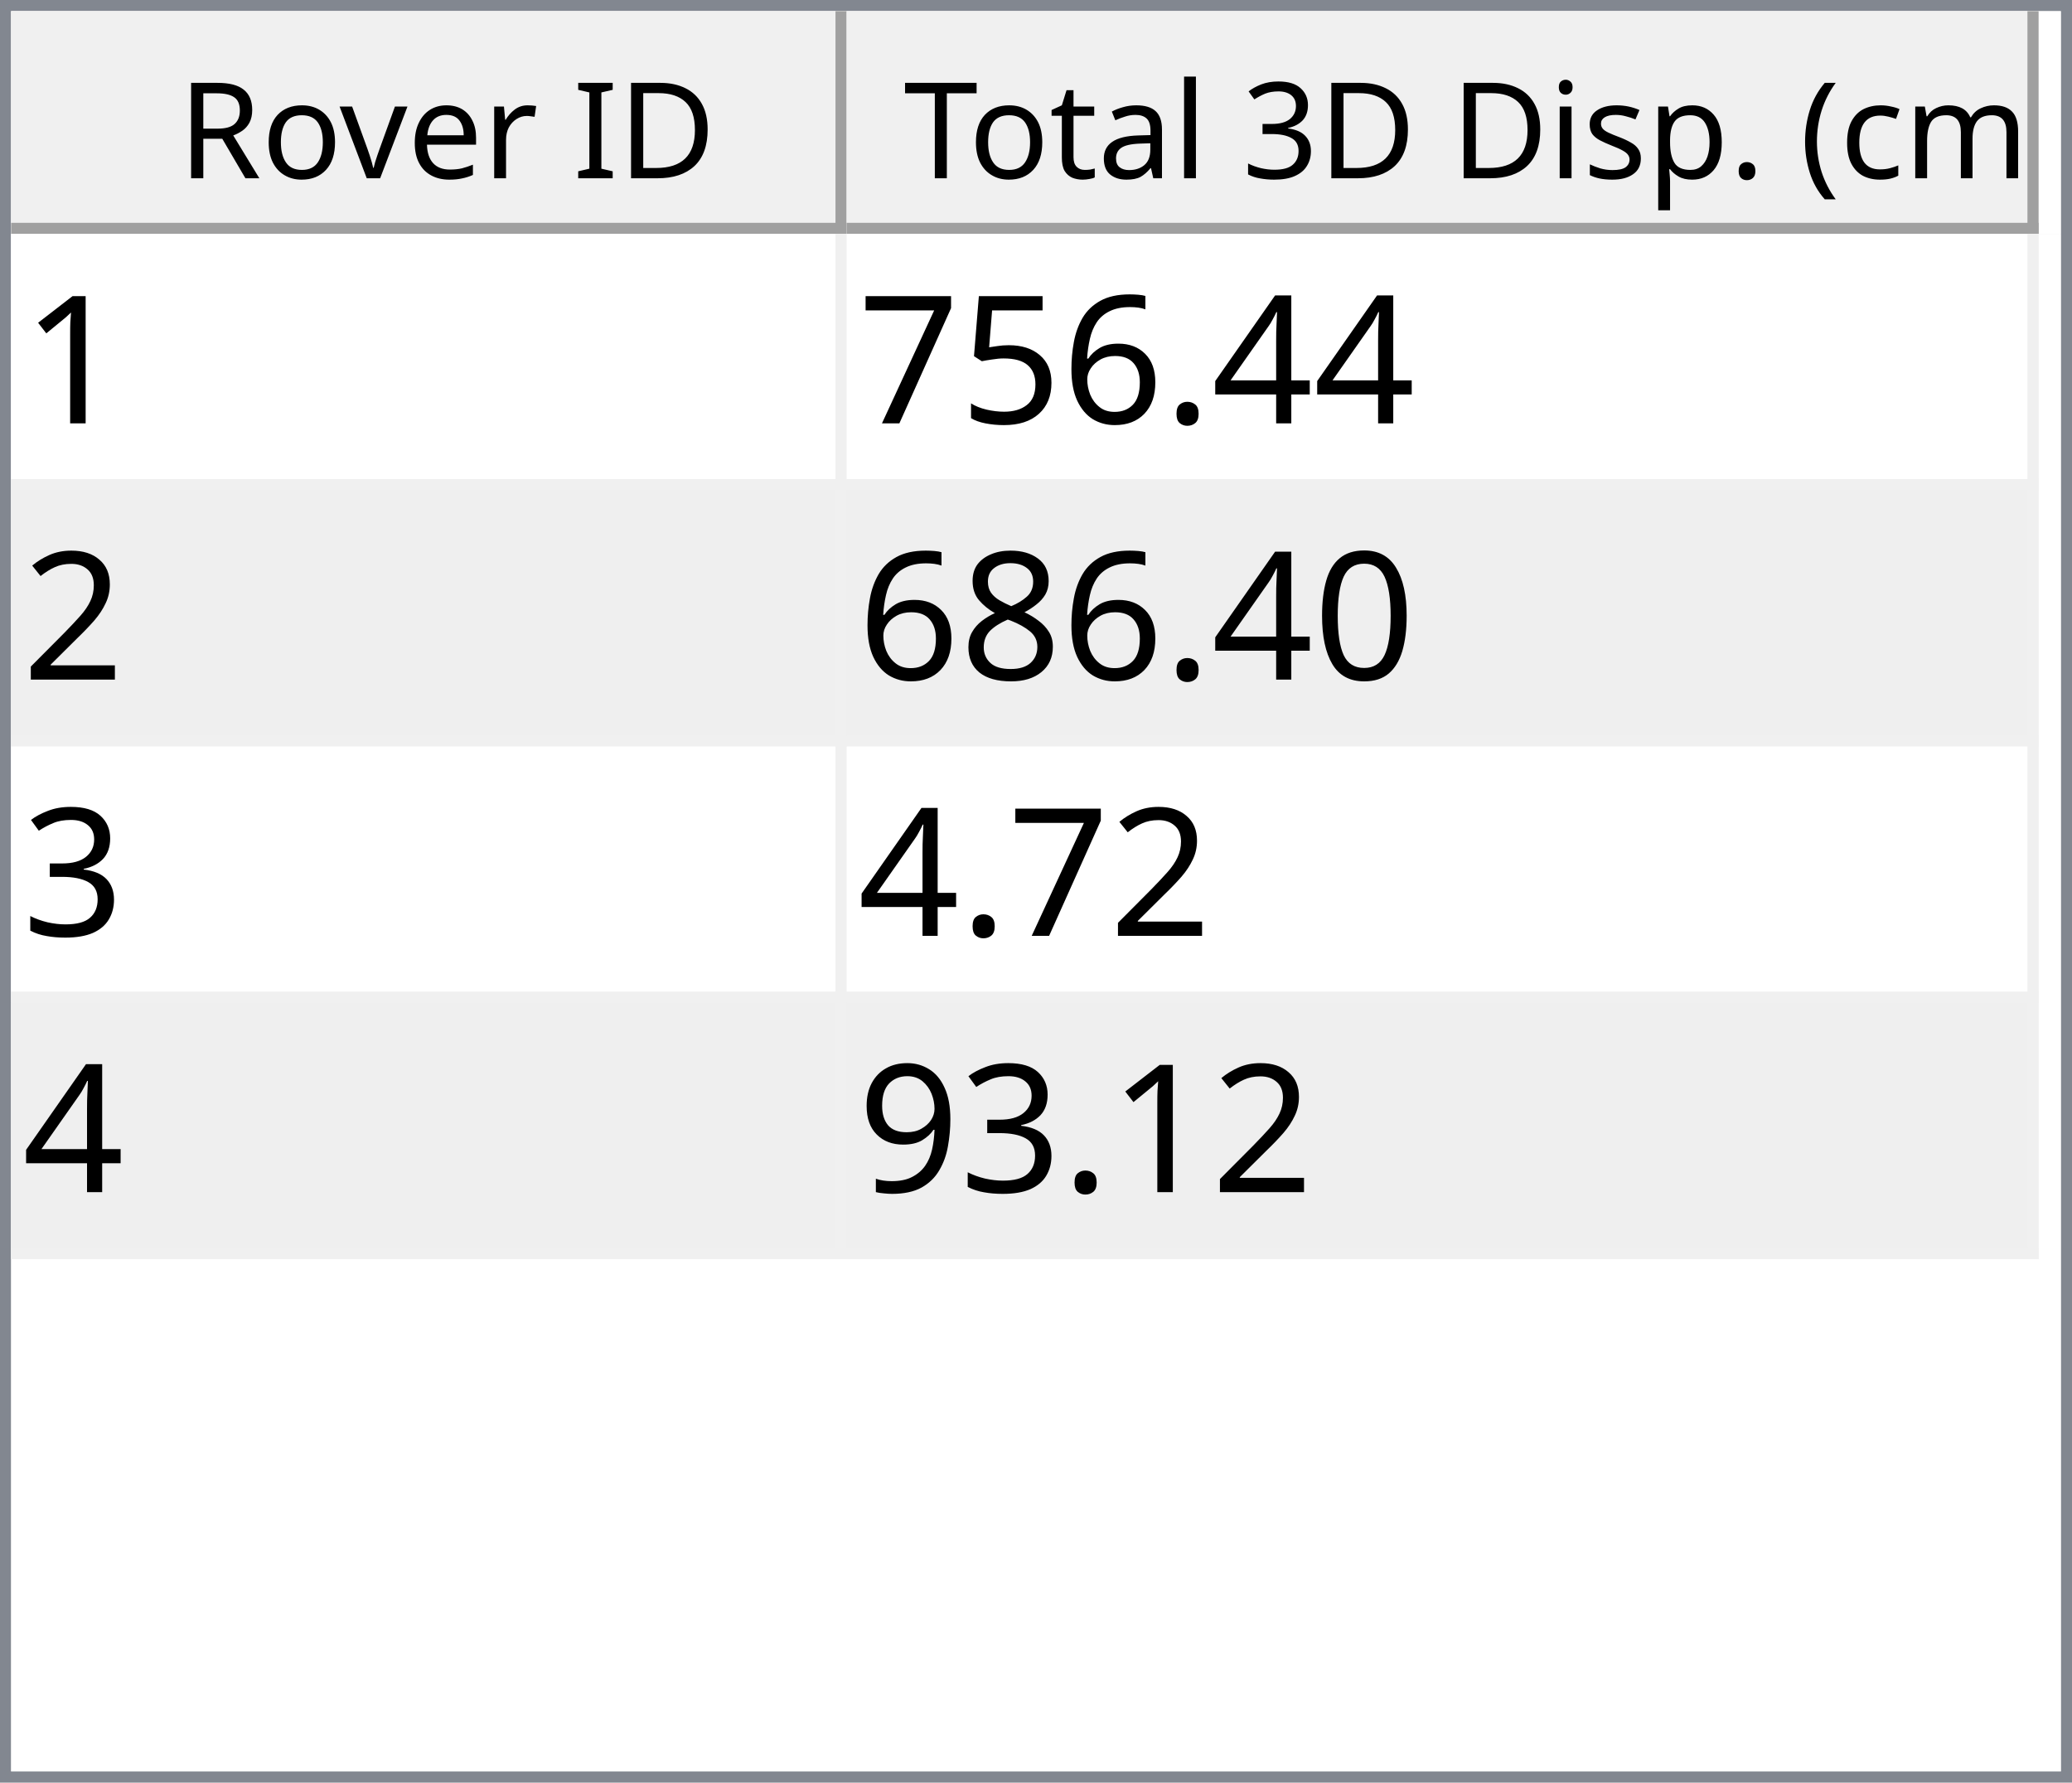
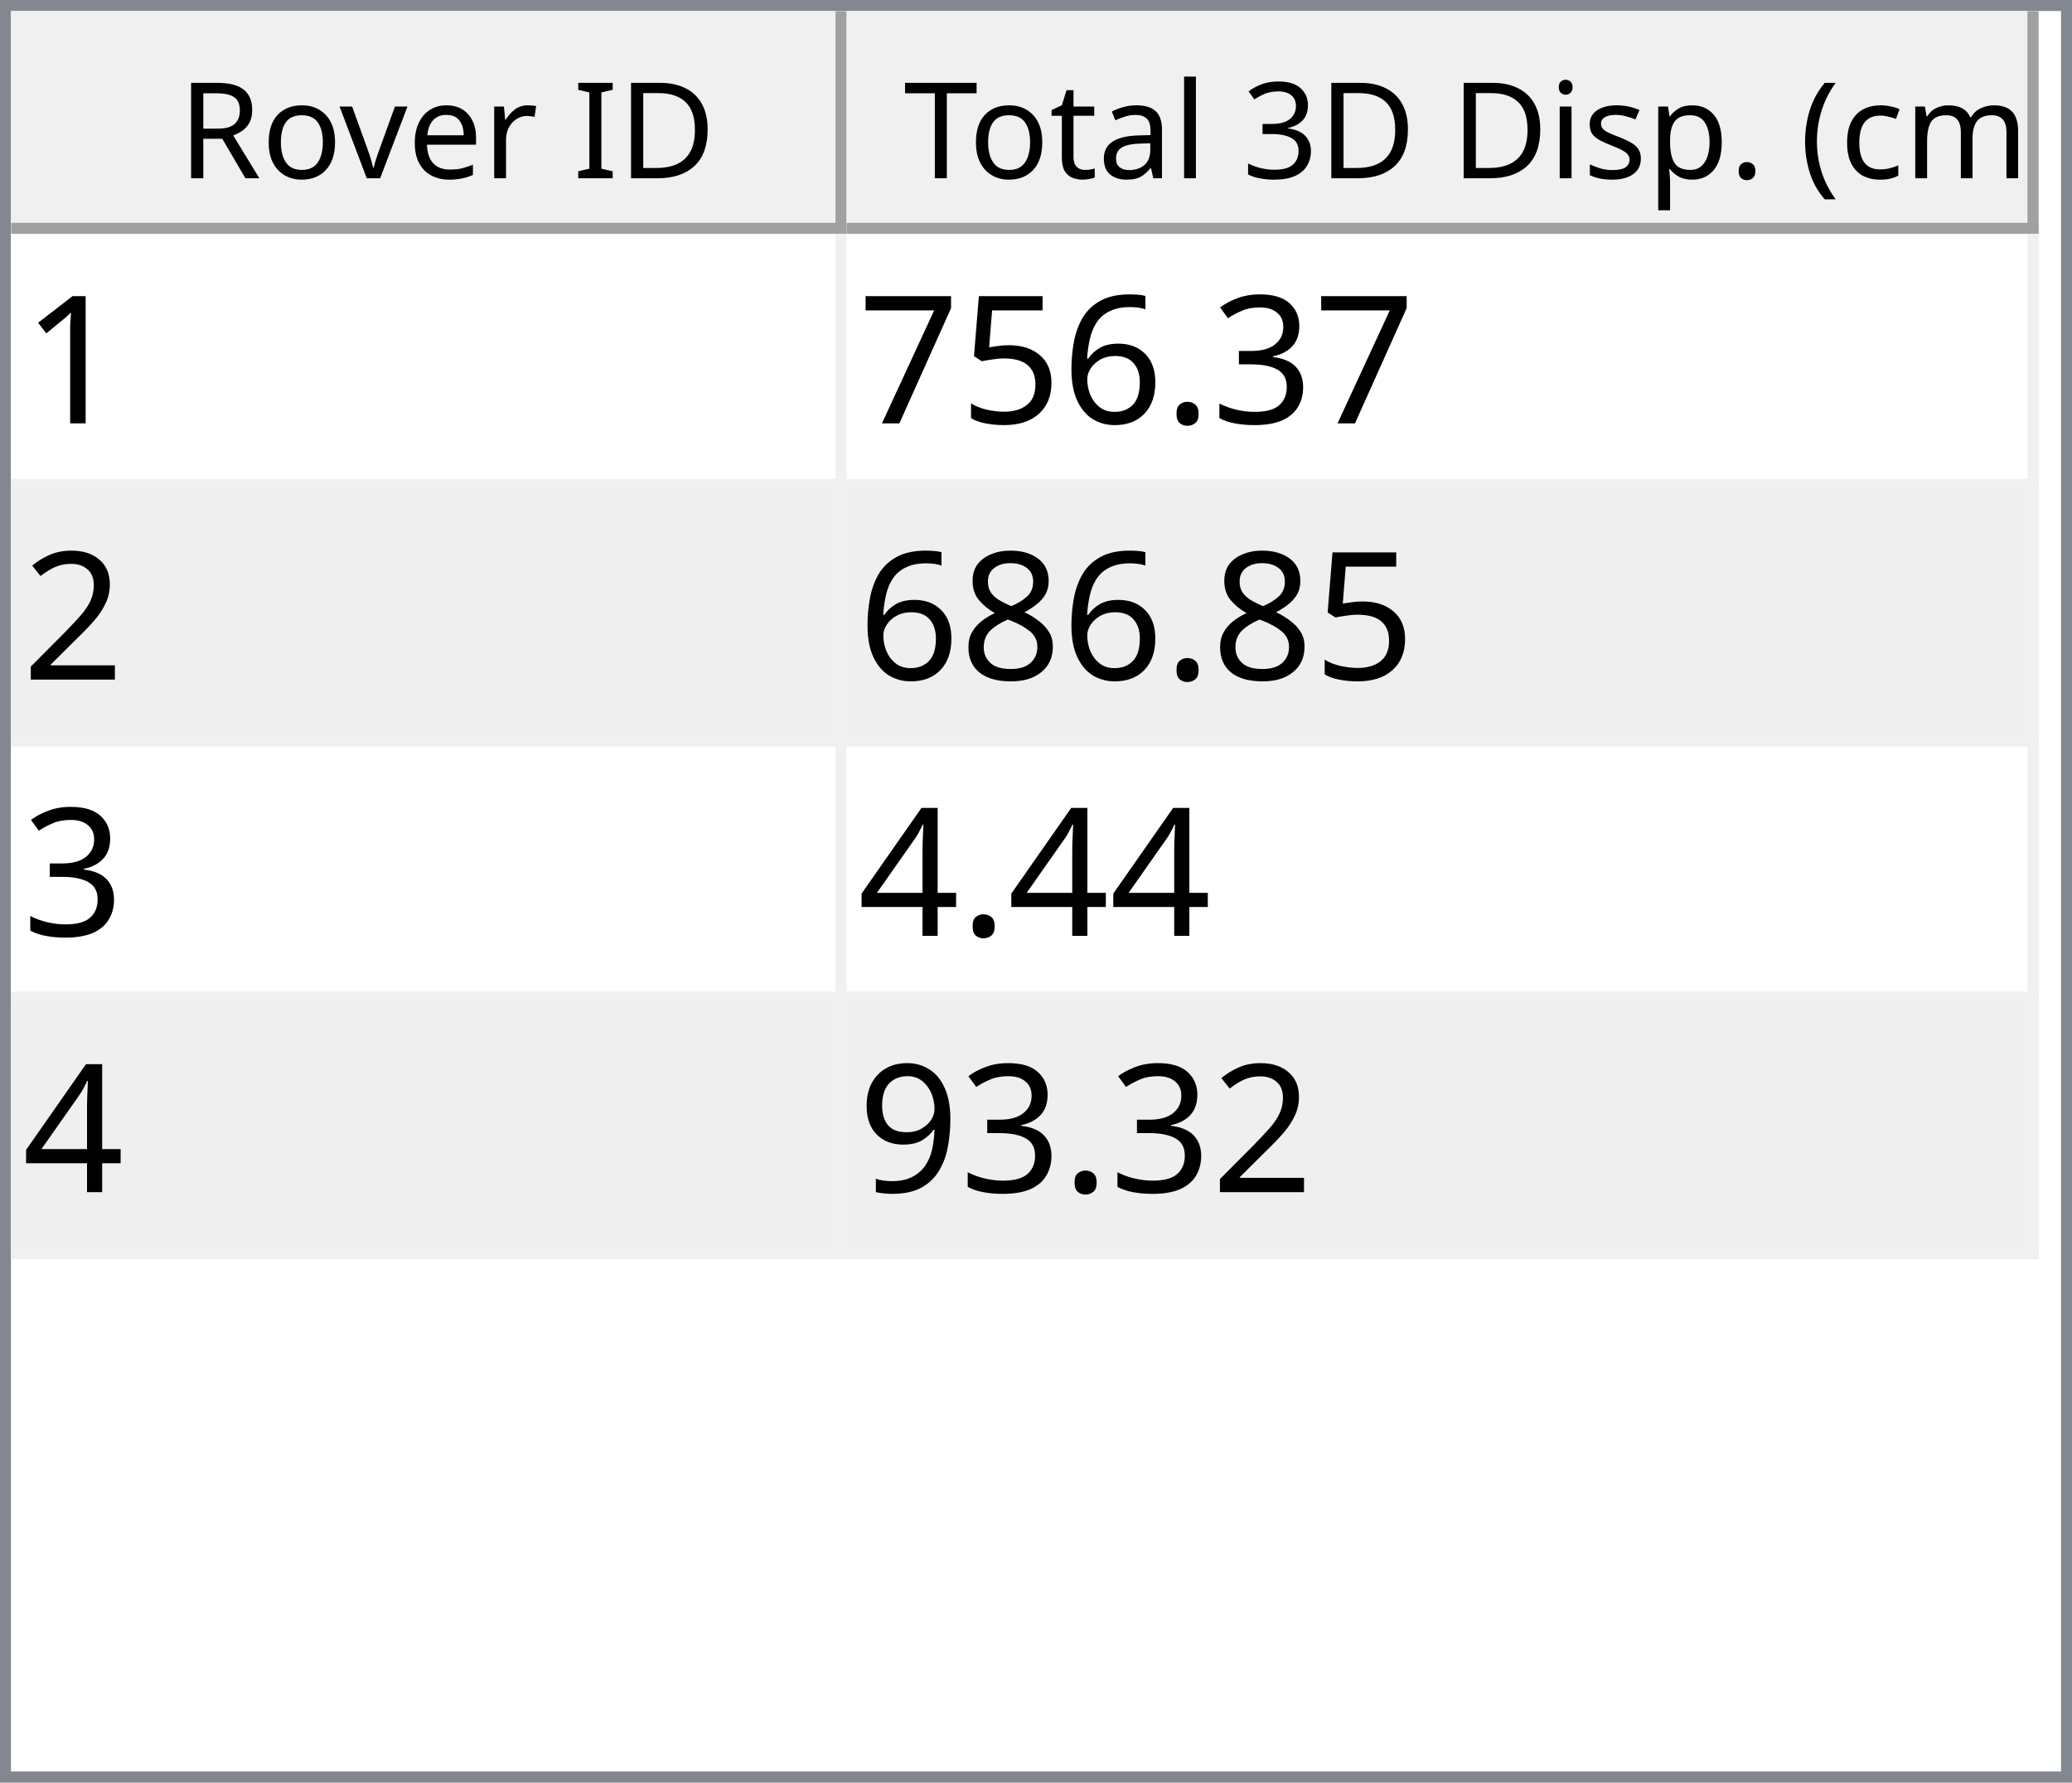
<svg xmlns="http://www.w3.org/2000/svg" style="fill-opacity:1; color-rendering:auto; color-interpolation:auto; text-rendering:auto; stroke:black; stroke-linecap:square; stroke-miterlimit:10; shape-rendering:auto; stroke-opacity:1; fill:black; stroke-dasharray:none; font-weight:normal; stroke-width:1; font-family:'Dialog'; font-style:normal; stroke-linejoin:miter; font-size:12px; stroke-dashoffset:0; image-rendering:auto;" width="186" height="160">
  <defs id="genericDefs" />
  <g>
    <defs id="defs1">
      <clipPath clipPathUnits="userSpaceOnUse" id="clipPath1">
        <path d="M0 0 L186 0 L186 160 L0 160 L0 0 Z" />
      </clipPath>
      <clipPath clipPathUnits="userSpaceOnUse" id="clipPath2">
        <path d="M0 0 L0 160 L186 160 L186 0 Z" />
      </clipPath>
      <clipPath clipPathUnits="userSpaceOnUse" id="clipPath3">
        <path d="M0 0 L0 20 L184 20 L184 0 Z" />
      </clipPath>
      <clipPath clipPathUnits="userSpaceOnUse" id="clipPath4">
        <path d="M0 0 L0 20 L75 20 L75 0 Z" />
      </clipPath>
      <clipPath clipPathUnits="userSpaceOnUse" id="clipPath5">
        <path d="M1 1 L1 19 L74 19 L74 1 Z" />
      </clipPath>
      <clipPath clipPathUnits="userSpaceOnUse" id="clipPath6">
        <path d="M0 0 L0 18 L73 18 L73 0 Z" />
      </clipPath>
      <clipPath clipPathUnits="userSpaceOnUse" id="clipPath7">
        <path d="M-0.5 -0.5 L-0.5 19.5 L74.5 19.5 L74.5 -0.5 Z" />
      </clipPath>
      <clipPath clipPathUnits="userSpaceOnUse" id="clipPath8">
        <path d="M0 0 L0 20 L107 20 L107 0 Z" />
      </clipPath>
      <clipPath clipPathUnits="userSpaceOnUse" id="clipPath9">
        <path d="M1 1 L1 19 L106 19 L106 1 Z" />
      </clipPath>
      <clipPath clipPathUnits="userSpaceOnUse" id="clipPath10">
        <path d="M0 0 L0 18 L105 18 L105 0 Z" />
      </clipPath>
      <clipPath clipPathUnits="userSpaceOnUse" id="clipPath11">
        <path d="M-0.5 -0.5 L-0.5 19.5 L106.5 19.5 L106.5 -0.5 Z" />
      </clipPath>
      <clipPath clipPathUnits="userSpaceOnUse" id="clipPath12">
        <path d="M0 0 L0 138 L184 138 L184 0 Z" />
      </clipPath>
      <clipPath clipPathUnits="userSpaceOnUse" id="clipPath13">
        <path d="M0 0 L0 92 L182 92 L182 0 Z" />
      </clipPath>
      <clipPath clipPathUnits="userSpaceOnUse" id="clipPath14">
        <path d="M-0.5 -0.5 L-0.5 91.5 L181.5 91.5 L181.5 -0.5 Z" />
      </clipPath>
      <clipPath clipPathUnits="userSpaceOnUse" id="clipPath15">
        <path d="M0 0 L0 22 L74 22 L74 0 Z" />
      </clipPath>
      <clipPath clipPathUnits="userSpaceOnUse" id="clipPath16">
        <path d="M0 0 L0 22 L106 22 L106 0 Z" />
      </clipPath>
      <font horiz-adv-x="64.551" id="font1">
        <font-face ascent="107.91" descent="25.098" units-per-em="100" style="font-style:normal; font-family:Segoe UI; font-weight:normal;" />
        <missing-glyph horiz-adv-x="64.551" d="M8.109 0 L8.109 68.266 L56.453 68.266 L56.453 0 L8.109 0 ZM15.328 7.234 L49.219 7.234 L49.219 61.031 L15.328 61.031 L15.328 7.234 Z" />
        <glyph unicode="D" horiz-adv-x="70.117" d="M9.188 0 L9.188 70.016 L28.516 70.016 Q65.531 70.016 65.531 35.891 Q65.531 19.672 55.25 9.836 Q44.969 0 27.734 0 L9.188 0 ZM17.391 62.594 L17.391 7.422 L27.828 7.422 Q41.609 7.422 49.273 14.797 Q56.938 22.172 56.938 35.688 Q56.938 62.594 28.328 62.594 L17.391 62.594 Z" />
        <glyph unicode="I" horiz-adv-x="26.611" d="M17.391 0 L9.188 0 L9.188 70.016 L17.391 70.016 L17.391 0 Z" />
        <glyph unicode=" " horiz-adv-x="27.393" d="" />
        <glyph unicode="r" horiz-adv-x="34.766" d="M34.188 41.891 Q32.078 43.5 28.125 43.5 Q23 43.5 19.555 38.672 Q16.109 33.844 16.109 25.484 L16.109 0 L8.109 0 L8.109 50 L16.109 50 L16.109 39.703 L16.312 39.703 Q18.016 44.969 21.531 47.922 Q25.047 50.875 29.391 50.875 Q32.516 50.875 34.188 50.203 L34.188 41.891 Z" />
        <glyph unicode="e" horiz-adv-x="52.295" d="M48.297 23 L12.984 23 Q13.188 14.656 17.484 10.109 Q21.781 5.562 29.297 5.562 Q37.75 5.562 44.828 11.141 L44.828 3.609 Q38.234 -1.172 27.391 -1.172 Q16.797 -1.172 10.742 5.641 Q4.688 12.453 4.688 24.812 Q4.688 36.469 11.305 43.82 Q17.922 51.172 27.734 51.172 Q37.547 51.172 42.922 44.828 Q48.297 38.484 48.297 27.203 L48.297 23 ZM40.094 29.781 Q40.047 36.719 36.75 40.578 Q33.453 44.438 27.594 44.438 Q21.922 44.438 17.969 40.383 Q14.016 36.328 13.094 29.781 L40.094 29.781 Z" />
        <glyph unicode="v" horiz-adv-x="47.9" d="M47.406 50 L27.484 0 L19.625 0 L0.688 50 L9.469 50 L22.172 13.672 Q23.578 9.672 23.922 6.688 L24.125 6.688 Q24.609 10.453 25.688 13.484 L38.969 50 L47.406 50 Z" />
        <glyph unicode="o" horiz-adv-x="58.594" d="M29 -1.172 Q17.922 -1.172 11.305 5.836 Q4.688 12.844 4.688 24.422 Q4.688 37.016 11.57 44.094 Q18.453 51.172 30.172 51.172 Q41.359 51.172 47.633 44.289 Q53.906 37.406 53.906 25.203 Q53.906 13.234 47.141 6.031 Q40.375 -1.172 29 -1.172 ZM29.594 44.438 Q21.875 44.438 17.383 39.188 Q12.891 33.938 12.891 24.703 Q12.891 15.828 17.43 10.695 Q21.969 5.562 29.594 5.562 Q37.359 5.562 41.531 10.594 Q45.703 15.625 45.703 24.906 Q45.703 34.281 41.531 39.359 Q37.359 44.438 29.594 44.438 Z" />
        <glyph unicode="R" horiz-adv-x="59.814" d="M59.375 0 L49.609 0 L37.891 19.625 Q36.281 22.359 34.766 24.289 Q33.25 26.219 31.664 27.438 Q30.078 28.656 28.25 29.219 Q26.422 29.781 24.125 29.781 L17.391 29.781 L17.391 0 L9.188 0 L9.188 70.016 L30.078 70.016 Q34.672 70.016 38.555 68.867 Q42.438 67.719 45.289 65.375 Q48.141 63.031 49.758 59.547 Q51.375 56.062 51.375 51.375 Q51.375 47.703 50.273 44.656 Q49.172 41.609 47.148 39.211 Q45.125 36.812 42.266 35.133 Q39.406 33.453 35.844 32.516 L35.844 32.328 Q37.594 31.547 38.891 30.547 Q40.188 29.547 41.359 28.18 Q42.531 26.812 43.68 25.078 Q44.828 23.344 46.234 21.047 L59.375 0 ZM17.391 62.594 L17.391 37.203 L28.516 37.203 Q31.594 37.203 34.203 38.133 Q36.812 39.062 38.719 40.797 Q40.625 42.531 41.703 45.047 Q42.781 47.562 42.781 50.688 Q42.781 56.297 39.141 59.445 Q35.5 62.594 28.609 62.594 L17.391 62.594 Z" />
        <glyph unicode=")" horiz-adv-x="30.176" d="M8.297 -15.922 L1.172 -15.922 Q16.406 2.344 16.406 26.812 Q16.406 51.469 1.078 70.016 L8.297 70.016 Q23.531 52.156 23.531 26.703 Q23.531 1.375 8.297 -15.922 Z" />
        <glyph unicode="m" horiz-adv-x="86.133" d="M79.109 0 L71.094 0 L71.094 28.719 Q71.094 37.016 68.531 40.727 Q65.969 44.438 59.906 44.438 Q54.781 44.438 51.195 39.75 Q47.609 35.062 47.609 28.516 L47.609 0 L39.594 0 L39.594 29.688 Q39.594 44.438 28.219 44.438 Q22.953 44.438 19.531 40.016 Q16.109 35.594 16.109 28.516 L16.109 0 L8.109 0 L8.109 50 L16.109 50 L16.109 42.094 L16.312 42.094 Q21.625 51.172 31.844 51.172 Q36.969 51.172 40.773 48.312 Q44.578 45.453 46 40.828 Q51.562 51.172 62.594 51.172 Q79.109 51.172 79.109 30.812 L79.109 0 Z" />
        <glyph unicode="c" horiz-adv-x="46.191" d="M42.188 2.297 Q36.422 -1.172 28.516 -1.172 Q17.828 -1.172 11.258 5.789 Q4.688 12.75 4.688 23.828 Q4.688 36.188 11.766 43.68 Q18.844 51.172 30.672 51.172 Q37.25 51.172 42.281 48.734 L42.281 40.531 Q36.719 44.438 30.375 44.438 Q22.703 44.438 17.797 38.945 Q12.891 33.453 12.891 24.516 Q12.891 15.719 17.508 10.641 Q22.125 5.562 29.891 5.562 Q36.422 5.562 42.188 9.906 L42.188 2.297 Z" />
        <glyph unicode="(" horiz-adv-x="30.176" d="M29.109 -15.922 L21.969 -15.922 Q6.844 1.375 6.844 26.703 Q6.844 52.156 21.969 70.016 L29.203 70.016 Q13.875 51.469 13.875 26.812 Q13.875 2.344 29.109 -15.922 Z" />
        <glyph unicode="." horiz-adv-x="21.68" d="M10.891 -1.078 Q8.641 -1.078 7.055 0.539 Q5.469 2.156 5.469 4.391 Q5.469 6.641 7.055 8.273 Q8.641 9.906 10.891 9.906 Q13.188 9.906 14.797 8.273 Q16.406 6.641 16.406 4.391 Q16.406 2.156 14.797 0.539 Q13.188 -1.078 10.891 -1.078 Z" />
        <glyph unicode="p" horiz-adv-x="58.789" d="M16.312 7.234 L16.109 7.234 L16.109 -23 L8.109 -23 L8.109 50 L16.109 50 L16.109 41.219 L16.312 41.219 Q22.219 51.172 33.594 51.172 Q43.266 51.172 48.688 44.461 Q54.109 37.75 54.109 26.469 Q54.109 13.922 48 6.375 Q41.891 -1.172 31.297 -1.172 Q21.578 -1.172 16.312 7.234 ZM16.109 27.391 L16.109 20.406 Q16.109 14.203 20.141 9.883 Q24.172 5.562 30.375 5.562 Q37.641 5.562 41.773 11.133 Q45.906 16.703 45.906 26.609 Q45.906 34.969 42.047 39.703 Q38.188 44.438 31.594 44.438 Q24.609 44.438 20.359 39.578 Q16.109 34.719 16.109 27.391 Z" />
        <glyph unicode="s" horiz-adv-x="42.432" d="M5.078 1.812 L5.078 10.406 Q11.625 5.562 19.484 5.562 Q30.031 5.562 30.031 12.594 Q30.031 14.594 29.125 15.992 Q28.219 17.391 26.68 18.461 Q25.141 19.531 23.07 20.383 Q21 21.234 18.609 22.172 Q15.281 23.484 12.766 24.828 Q10.25 26.172 8.57 27.859 Q6.891 29.547 6.031 31.695 Q5.172 33.844 5.172 36.719 Q5.172 40.234 6.789 42.945 Q8.406 45.656 11.086 47.484 Q13.766 49.312 17.211 50.242 Q20.656 51.172 24.312 51.172 Q30.812 51.172 35.938 48.922 L35.938 40.828 Q30.422 44.438 23.25 44.438 Q21 44.438 19.195 43.922 Q17.391 43.406 16.094 42.477 Q14.797 41.547 14.086 40.258 Q13.375 38.969 13.375 37.406 Q13.375 35.453 14.086 34.133 Q14.797 32.812 16.164 31.789 Q17.531 30.766 19.484 29.938 Q21.438 29.109 23.922 28.125 Q27.25 26.859 29.883 25.516 Q32.516 24.172 34.375 22.484 Q36.234 20.797 37.234 18.602 Q38.234 16.406 38.234 13.375 Q38.234 9.672 36.602 6.938 Q34.969 4.203 32.234 2.398 Q29.5 0.594 25.93 -0.289 Q22.359 -1.172 18.453 -1.172 Q10.75 -1.172 5.078 1.812 Z" />
        <glyph unicode="i" horiz-adv-x="24.219" d="M12.203 62.703 Q10.062 62.703 8.547 64.164 Q7.031 65.625 7.031 67.875 Q7.031 70.125 8.547 71.609 Q10.062 73.094 12.203 73.094 Q14.406 73.094 15.945 71.609 Q17.484 70.125 17.484 67.875 Q17.484 65.719 15.945 64.211 Q14.406 62.703 12.203 62.703 ZM16.109 0 L8.109 0 L8.109 50 L16.109 50 L16.109 0 Z" />
        <glyph unicode="3" horiz-adv-x="53.906" d="M46.531 19.828 Q46.531 15.094 44.75 11.211 Q42.969 7.328 39.719 4.57 Q36.469 1.812 31.93 0.297 Q27.391 -1.219 21.922 -1.219 Q11.922 -1.219 6 2.594 L6 11.188 Q13.094 5.609 22.219 5.609 Q25.875 5.609 28.828 6.539 Q31.781 7.469 33.906 9.227 Q36.031 10.984 37.18 13.477 Q38.328 15.969 38.328 19.094 Q38.328 32.812 18.797 32.812 L12.984 32.812 L12.984 39.594 L18.5 39.594 Q35.797 39.594 35.797 52.484 Q35.797 64.406 22.609 64.406 Q15.188 64.406 8.688 59.422 L8.688 67.188 Q15.375 71.188 24.609 71.188 Q29 71.188 32.57 69.969 Q36.141 68.75 38.68 66.555 Q41.219 64.359 42.609 61.281 Q44 58.203 44 54.5 Q44 40.672 30.031 36.719 L30.031 36.531 Q33.594 36.141 36.625 34.797 Q39.656 33.453 41.852 31.305 Q44.047 29.156 45.289 26.25 Q46.531 23.344 46.531 19.828 Z" />
        <glyph unicode="l" horiz-adv-x="24.219" d="M16.109 0 L8.109 0 L8.109 74.031 L16.109 74.031 L16.109 0 Z" />
        <glyph unicode="a" horiz-adv-x="50.879" d="M43.891 0 L35.891 0 L35.891 7.812 L35.688 7.812 Q30.469 -1.172 20.312 -1.172 Q12.844 -1.172 8.617 2.781 Q4.391 6.734 4.391 13.281 Q4.391 27.297 20.906 29.594 L35.891 31.688 Q35.891 44.438 25.594 44.438 Q16.547 44.438 9.281 38.281 L9.281 46.484 Q16.656 51.172 26.266 51.172 Q43.891 51.172 43.891 32.516 L43.891 0 ZM35.891 25.297 L23.828 23.641 Q18.266 22.859 15.43 20.875 Q12.594 18.891 12.594 13.875 Q12.594 10.203 15.211 7.883 Q17.828 5.562 22.172 5.562 Q28.125 5.562 32.008 9.742 Q35.891 13.922 35.891 20.312 L35.891 25.297 Z" />
        <glyph unicode="t" horiz-adv-x="33.887" d="M31.297 0.484 Q28.469 -1.078 23.828 -1.078 Q10.688 -1.078 10.688 13.578 L10.688 43.172 L2.094 43.172 L2.094 50 L10.688 50 L10.688 62.203 L18.703 64.797 L18.703 50 L31.297 50 L31.297 43.172 L18.703 43.172 L18.703 14.984 Q18.703 9.969 20.414 7.82 Q22.125 5.672 26.078 5.672 Q29.109 5.672 31.297 7.328 L31.297 0.484 Z" />
        <glyph unicode="T" horiz-adv-x="52.393" d="M50.594 62.594 L30.375 62.594 L30.375 0 L22.172 0 L22.172 62.594 L2 62.594 L2 70.016 L50.594 70.016 L50.594 62.594 Z" />
      </font>
      <font horiz-adv-x="75.0" id="font2">
        <font-face ascent="100.537" descent="21.973" units-per-em="100" style="font-style:normal; font-family:sans-serif; font-weight:normal;" />
        <missing-glyph horiz-adv-x="75.0" d="M12.5 0 L12.5 62.5 L62.5 62.5 L62.5 0 L12.5 0 ZM14.062 1.562 L60.938 1.562 L60.938 60.938 L14.062 60.938 L14.062 1.562 Z" />
        <glyph unicode="1" horiz-adv-x="55.615" d="M37.25 0 L28.469 0 L28.469 56 Q25.297 52.984 20.141 49.953 Q14.984 46.922 10.891 45.406 L10.891 53.906 Q18.266 57.375 23.781 62.305 Q29.297 67.234 31.594 71.875 L37.25 71.875 L37.25 0 Z" />
-         <glyph unicode="4" horiz-adv-x="55.615" d="M32.328 0 L32.328 17.141 L1.266 17.141 L1.266 25.203 L33.938 71.578 L41.109 71.578 L41.109 25.203 L50.781 25.203 L50.781 17.141 L41.109 17.141 L41.109 0 L32.328 0 ZM32.328 25.203 L32.328 57.469 L9.906 25.203 L32.328 25.203 Z" />
+         <glyph unicode="3" horiz-adv-x="55.615" d="M4.203 18.891 L12.984 20.062 Q14.5 12.594 18.141 9.297 Q21.781 6 27 6 Q33.203 6 37.477 10.297 Q41.75 14.594 41.75 20.953 Q41.75 27 37.797 30.93 Q33.844 34.859 27.734 34.859 Q25.25 34.859 21.531 33.891 L22.516 41.609 Q23.391 41.5 23.922 41.5 Q29.547 41.5 34.039 44.43 Q38.531 47.359 38.531 53.469 Q38.531 58.297 35.258 61.477 Q31.984 64.656 26.812 64.656 Q21.688 64.656 18.266 61.43 Q14.844 58.203 13.875 51.766 L5.078 53.328 Q6.688 62.156 12.398 67.016 Q18.109 71.875 26.609 71.875 Q32.469 71.875 37.398 69.359 Q42.328 66.844 44.945 62.5 Q47.562 58.156 47.562 53.266 Q47.562 48.641 45.07 44.828 Q42.578 41.016 37.703 38.766 Q44.047 37.312 47.562 32.695 Q51.078 28.078 51.078 21.141 Q51.078 11.766 44.242 5.25 Q37.406 -1.266 26.953 -1.266 Q17.531 -1.266 11.305 4.352 Q5.078 9.969 4.203 18.891 Z" />
        <glyph unicode="." horiz-adv-x="27.783" d="M9.078 0 L9.078 10.016 L19.094 10.016 L19.094 0 L9.078 0 Z" />
        <glyph unicode="6" horiz-adv-x="55.615" d="M49.75 54.047 L41.016 53.375 Q39.844 58.547 37.703 60.891 Q34.125 64.656 28.906 64.656 Q24.703 64.656 21.531 62.312 Q17.391 59.281 14.992 53.469 Q12.594 47.656 12.5 36.922 Q15.672 41.75 20.266 44.094 Q24.859 46.438 29.891 46.438 Q38.672 46.438 44.852 39.969 Q51.031 33.5 51.031 23.25 Q51.031 16.5 48.125 10.719 Q45.219 4.938 40.141 1.859 Q35.062 -1.219 28.609 -1.219 Q17.625 -1.219 10.695 6.859 Q3.766 14.938 3.766 33.5 Q3.766 54.25 11.422 63.672 Q18.109 71.875 29.438 71.875 Q37.891 71.875 43.289 67.141 Q48.688 62.406 49.75 54.047 ZM13.875 23.188 Q13.875 18.656 15.797 14.508 Q17.719 10.359 21.188 8.18 Q24.656 6 28.469 6 Q34.031 6 38.039 10.492 Q42.047 14.984 42.047 22.703 Q42.047 30.125 38.086 34.398 Q34.125 38.672 28.125 38.672 Q22.172 38.672 18.023 34.398 Q13.875 30.125 13.875 23.188 Z" />
        <glyph unicode="5" horiz-adv-x="55.615" d="M4.156 18.75 L13.375 19.531 Q14.406 12.797 18.141 9.398 Q21.875 6 27.156 6 Q33.5 6 37.891 10.789 Q42.281 15.578 42.281 23.484 Q42.281 31 38.062 35.352 Q33.844 39.703 27 39.703 Q22.75 39.703 19.336 37.773 Q15.922 35.844 13.969 32.766 L5.719 33.844 L12.641 70.609 L48.25 70.609 L48.25 62.203 L19.672 62.203 L15.828 42.969 Q22.266 47.469 29.344 47.469 Q38.719 47.469 45.164 40.969 Q51.609 34.469 51.609 24.266 Q51.609 14.547 45.953 7.469 Q39.062 -1.219 27.156 -1.219 Q17.391 -1.219 11.211 4.25 Q5.031 9.719 4.156 18.75 Z" />
        <glyph unicode="7" horiz-adv-x="55.615" d="M4.734 62.203 L4.734 70.656 L51.078 70.656 L51.078 63.812 Q44.234 56.547 37.523 44.484 Q30.812 32.422 27.156 19.672 Q24.516 10.688 23.781 0 L14.75 0 Q14.891 8.453 18.062 20.414 Q21.234 32.375 27.172 43.484 Q33.109 54.594 39.797 62.203 L4.734 62.203 Z" />
        <glyph unicode="2" horiz-adv-x="55.615" d="M50.344 8.453 L50.344 0 L3.031 0 Q2.938 3.172 4.047 6.109 Q5.859 10.938 9.836 15.625 Q13.812 20.312 21.344 26.469 Q33.016 36.031 37.117 41.625 Q41.219 47.219 41.219 52.203 Q41.219 57.422 37.477 61.008 Q33.734 64.594 27.734 64.594 Q21.391 64.594 17.578 60.789 Q13.766 56.984 13.719 50.25 L4.688 51.172 Q5.609 61.281 11.664 66.578 Q17.719 71.875 27.938 71.875 Q38.234 71.875 44.242 66.164 Q50.25 60.453 50.25 52 Q50.25 47.703 48.492 43.555 Q46.734 39.406 42.656 34.812 Q38.578 30.219 29.109 22.219 Q21.188 15.578 18.945 13.211 Q16.703 10.844 15.234 8.453 L50.344 8.453 Z" />
-         <glyph unicode="0" horiz-adv-x="55.615" d="M4.156 35.297 Q4.156 48 6.766 55.742 Q9.375 63.484 14.523 67.68 Q19.672 71.875 27.484 71.875 Q33.25 71.875 37.594 69.555 Q41.938 67.234 44.773 62.867 Q47.609 58.5 49.219 52.227 Q50.828 45.953 50.828 35.297 Q50.828 22.703 48.242 14.969 Q45.656 7.234 40.508 3.008 Q35.359 -1.219 27.484 -1.219 Q17.141 -1.219 11.234 6.203 Q4.156 15.141 4.156 35.297 ZM13.188 35.297 Q13.188 17.672 17.312 11.836 Q21.438 6 27.484 6 Q33.547 6 37.672 11.859 Q41.797 17.719 41.797 35.297 Q41.797 52.984 37.672 58.789 Q33.547 64.594 27.391 64.594 Q21.344 64.594 17.719 59.469 Q13.188 52.938 13.188 35.297 Z" />
        <glyph unicode="8" horiz-adv-x="55.615" d="M17.672 38.812 Q12.203 40.828 9.57 44.539 Q6.938 48.25 6.938 53.422 Q6.938 61.234 12.555 66.555 Q18.172 71.875 27.484 71.875 Q36.859 71.875 42.578 66.43 Q48.297 60.984 48.297 53.172 Q48.297 48.188 45.68 44.508 Q43.062 40.828 37.75 38.812 Q44.344 36.672 47.781 31.883 Q51.219 27.094 51.219 20.453 Q51.219 11.281 44.727 5.031 Q38.234 -1.219 27.641 -1.219 Q17.047 -1.219 10.547 5.055 Q4.047 11.328 4.047 20.703 Q4.047 27.688 7.594 32.398 Q11.141 37.109 17.672 38.812 ZM15.922 53.719 Q15.922 48.641 19.195 45.414 Q22.469 42.188 27.688 42.188 Q32.766 42.188 36.016 45.383 Q39.266 48.578 39.266 53.219 Q39.266 58.062 35.914 61.359 Q32.562 64.656 27.594 64.656 Q22.562 64.656 19.242 61.43 Q15.922 58.203 15.922 53.719 ZM13.094 20.656 Q13.094 16.891 14.875 13.375 Q16.656 9.859 20.172 7.93 Q23.688 6 27.734 6 Q34.031 6 38.133 10.055 Q42.234 14.109 42.234 20.359 Q42.234 26.703 38.016 30.859 Q33.797 35.016 27.438 35.016 Q21.234 35.016 17.164 30.914 Q13.094 26.812 13.094 20.656 Z" />
-         <glyph unicode="3" horiz-adv-x="55.615" d="M4.203 18.891 L12.984 20.062 Q14.5 12.594 18.141 9.297 Q21.781 6 27 6 Q33.203 6 37.477 10.297 Q41.75 14.594 41.75 20.953 Q41.75 27 37.797 30.93 Q33.844 34.859 27.734 34.859 Q25.25 34.859 21.531 33.891 L22.516 41.609 Q23.391 41.5 23.922 41.5 Q29.547 41.5 34.039 44.43 Q38.531 47.359 38.531 53.469 Q38.531 58.297 35.258 61.477 Q31.984 64.656 26.812 64.656 Q21.688 64.656 18.266 61.43 Q14.844 58.203 13.875 51.766 L5.078 53.328 Q6.688 62.156 12.398 67.016 Q18.109 71.875 26.609 71.875 Q32.469 71.875 37.398 69.359 Q42.328 66.844 44.945 62.5 Q47.562 58.156 47.562 53.266 Q47.562 48.641 45.07 44.828 Q42.578 41.016 37.703 38.766 Q44.047 37.312 47.562 32.695 Q51.078 28.078 51.078 21.141 Q51.078 11.766 44.242 5.25 Q37.406 -1.266 26.953 -1.266 Q17.531 -1.266 11.305 4.352 Q5.078 9.969 4.203 18.891 Z" />
+         <glyph unicode="4" horiz-adv-x="55.615" d="M32.328 0 L32.328 17.141 L1.266 17.141 L1.266 25.203 L33.938 71.578 L41.109 71.578 L41.109 25.203 L50.781 25.203 L50.781 17.141 L41.109 17.141 L41.109 0 L32.328 0 ZM32.328 25.203 L32.328 57.469 L9.906 25.203 L32.328 25.203 Z" />
        <glyph unicode="9" horiz-adv-x="55.615" d="M5.469 16.547 L13.922 17.328 Q14.984 11.375 18.016 8.688 Q21.047 6 25.781 6 Q29.828 6 32.883 7.859 Q35.938 9.719 37.891 12.82 Q39.844 15.922 41.164 21.195 Q42.484 26.469 42.484 31.938 Q42.484 32.516 42.438 33.688 Q39.797 29.5 35.234 26.883 Q30.672 24.266 25.344 24.266 Q16.453 24.266 10.305 30.711 Q4.156 37.156 4.156 47.703 Q4.156 58.594 10.578 65.234 Q17 71.875 26.656 71.875 Q33.641 71.875 39.43 68.117 Q45.219 64.359 48.219 57.398 Q51.219 50.438 51.219 37.25 Q51.219 23.531 48.242 15.406 Q45.266 7.281 39.383 3.031 Q33.5 -1.219 25.594 -1.219 Q17.188 -1.219 11.867 3.445 Q6.547 8.109 5.469 16.547 ZM41.453 48.141 Q41.453 55.719 37.43 60.156 Q33.406 64.594 27.734 64.594 Q21.875 64.594 17.531 59.812 Q13.188 55.031 13.188 47.406 Q13.188 40.578 17.312 36.305 Q21.438 32.031 27.484 32.031 Q33.594 32.031 37.523 36.305 Q41.453 40.578 41.453 48.141 Z" />
      </font>
    </defs>
    <g style="fill:white; stroke:white;">
      <rect x="0" y="0" width="186" style="clip-path:url(#clipPath1); stroke:none;" height="160" />
    </g>
    <g style="fill:white; text-rendering:optimizeSpeed; color-rendering:optimizeSpeed; image-rendering:optimizeSpeed; shape-rendering:crispEdges; stroke:white; color-interpolation:sRGB;">
      <rect x="0" width="186" height="160" y="0" style="stroke:none;" />
      <path style="stroke:none;" d="M0 160 L186 160 L186 0 L0 0 Z" />
    </g>
    <g style="fill:rgb(240,240,240); font-family:'Segoe UI'; stroke:rgb(240,240,240);">
      <rect x="0" y="0" width="186" style="clip-path:url(#clipPath2); stroke:none;" height="160" />
    </g>
    <g style="fill:rgb(130,135,144); font-family:'Segoe UI'; stroke:rgb(130,135,144);">
      <path d="M0 0 L186 0 L186 160 L0 160 L0 0 ZM1 1 L185 1 L185 159 L1 159 L1 1 Z" style="fill-rule:evenodd; clip-path:url(#clipPath2); stroke:none;" />
    </g>
    <g style="fill:white; font-family:'Segoe UI'; stroke:white;" transform="translate(1,1)">
      <rect x="0" y="0" width="184" style="clip-path:url(#clipPath3); stroke:none;" height="20" />
    </g>
    <g style="fill:rgb(240,240,240); font-family:'Segoe UI'; stroke:rgb(240,240,240);" transform="translate(1,1)">
      <rect x="0" y="0" width="75" style="clip-path:url(#clipPath4); stroke:none;" height="20" />
    </g>
    <g style="font-family:'Segoe UI';" transform="translate(2,2)">
      <text x="14" xml:space="preserve" y="14" style="clip-path:url(#clipPath6); stroke:none;">Rover ID</text>
    </g>
    <g style="fill:rgb(160,160,160); font-family:'Segoe UI'; stroke:rgb(160,160,160); stroke-linejoin:bevel;" transform="translate(1.5,1.5)">
      <line x1="74" x2="74" y1="0" style="fill:none; clip-path:url(#clipPath7);" y2="19" />
    </g>
    <g style="fill:rgb(160,160,160); font-family:'Segoe UI'; stroke:rgb(160,160,160); stroke-linejoin:bevel;" transform="matrix(1,0,0,1,1,1) translate(0.5,0.5)">
      <line x1="0" x2="74" y1="19" style="fill:none; clip-path:url(#clipPath7);" y2="19" />
    </g>
    <g style="fill:rgb(240,240,240); font-family:'Segoe UI'; stroke:rgb(240,240,240);" transform="translate(76,1)">
      <rect x="0" y="0" width="107" style="clip-path:url(#clipPath8); stroke:none;" height="20" />
    </g>
    <g style="font-family:'Segoe UI';" transform="translate(77,2)">
      <text x="1" xml:space="preserve" y="14" style="clip-path:url(#clipPath10); stroke:none;"> Total 3D Disp. (cm)</text>
    </g>
    <g style="fill:rgb(160,160,160); font-family:'Segoe UI'; stroke:rgb(160,160,160); stroke-linejoin:bevel;" transform="translate(76.5,1.5)">
      <line x1="106" x2="106" y1="0" style="fill:none; clip-path:url(#clipPath11);" y2="19" />
    </g>
    <g style="fill:rgb(160,160,160); font-family:'Segoe UI'; stroke:rgb(160,160,160); stroke-linejoin:bevel;" transform="matrix(1,0,0,1,76,1) translate(0.5,0.5)">
      <line x1="0" x2="106" y1="19" style="fill:none; clip-path:url(#clipPath11);" y2="19" />
    </g>
    <g style="fill:white; font-family:'Segoe UI'; stroke:white;" transform="translate(1,21)">
      <rect x="0" y="0" width="184" style="clip-path:url(#clipPath12); stroke:none;" height="138" />
    </g>
    <g style="fill:rgb(240,240,240); font-size:16px; font-family:sans-serif; stroke:rgb(240,240,240);" transform="translate(1,21)">
      <rect x="0" y="0" width="182" style="clip-path:url(#clipPath13); stroke:none;" height="92" />
      <line transform="translate(0.5,0.5)" x1="0" x2="181" y1="22" style="clip-path:url(#clipPath14); fill:none; stroke-linejoin:bevel;" y2="22" />
    </g>
    <g transform="matrix(1,0,0,1,1,21) translate(0.5,0.5)" style="fill:rgb(240,240,240); font-size:16px; font-family:sans-serif; stroke:rgb(240,240,240); stroke-linejoin:bevel;">
      <line x1="0" x2="181" y1="45" style="fill:none; clip-path:url(#clipPath14);" y2="45" />
    </g>
    <g transform="matrix(1,0,0,1,1,21) translate(0.5,0.5)" style="fill:rgb(240,240,240); font-size:16px; font-family:sans-serif; stroke:rgb(240,240,240); stroke-linejoin:bevel;">
      <line x1="0" x2="181" y1="68" style="fill:none; clip-path:url(#clipPath14);" y2="68" />
    </g>
    <g transform="matrix(1,0,0,1,1,21) translate(0.5,0.5)" style="fill:rgb(240,240,240); font-size:16px; font-family:sans-serif; stroke:rgb(240,240,240); stroke-linejoin:bevel;">
      <line x1="0" x2="181" y1="91" style="fill:none; clip-path:url(#clipPath14);" y2="91" />
    </g>
    <g transform="matrix(1,0,0,1,1,21) translate(0.5,0.5)" style="fill:rgb(240,240,240); font-size:16px; font-family:sans-serif; stroke:rgb(240,240,240); stroke-linejoin:bevel;">
      <line x1="74" x2="74" y1="0" style="fill:none; clip-path:url(#clipPath14);" y2="91" />
    </g>
    <g transform="matrix(1,0,0,1,1,21) translate(0.5,0.5)" style="fill:rgb(240,240,240); font-size:16px; font-family:sans-serif; stroke:rgb(240,240,240); stroke-linejoin:bevel;">
      <line x1="181" x2="181" y1="0" style="fill:none; clip-path:url(#clipPath14);" y2="91" />
    </g>
    <g style="fill:white; font-size:16px; font-family:sans-serif; stroke:white;" transform="matrix(1,0,0,1,1,21)">
      <rect x="0" y="0" width="74" style="clip-path:url(#clipPath15); stroke:none;" height="22" />
      <text x="1" y="17" style="fill:black; clip-path:url(#clipPath15); stroke:none;" xml:space="preserve">1</text>
    </g>
    <g style="fill:white; font-size:16px; font-family:sans-serif; stroke:white;" transform="matrix(1,0,0,1,1,21) translate(75,0)">
      <rect x="0" y="0" width="106" style="clip-path:url(#clipPath16); stroke:none;" height="22" />
-       <text x="1" y="17" style="fill:black; clip-path:url(#clipPath16); stroke:none;" xml:space="preserve">756.44</text>
+       <text x="1" y="17" style="fill:black; clip-path:url(#clipPath16); stroke:none;" xml:space="preserve">756.37</text>
    </g>
    <g style="fill:rgb(239,239,239); font-size:16px; font-family:sans-serif; stroke:rgb(239,239,239);" transform="matrix(1,0,0,1,1,21) translate(0,23)">
      <rect x="0" y="0" width="74" style="clip-path:url(#clipPath15); stroke:none;" height="22" />
      <text x="1" y="17" style="fill:black; clip-path:url(#clipPath15); stroke:none;" xml:space="preserve">2</text>
    </g>
    <g style="fill:rgb(239,239,239); font-size:16px; font-family:sans-serif; stroke:rgb(239,239,239);" transform="matrix(1,0,0,1,1,21) translate(75,23)">
      <rect x="0" y="0" width="106" style="clip-path:url(#clipPath16); stroke:none;" height="22" />
-       <text x="1" y="17" style="fill:black; clip-path:url(#clipPath16); stroke:none;" xml:space="preserve">686.40</text>
+       <text x="1" y="17" style="fill:black; clip-path:url(#clipPath16); stroke:none;" xml:space="preserve">686.85</text>
    </g>
    <g style="fill:white; font-size:16px; font-family:sans-serif; stroke:white;" transform="matrix(1,0,0,1,1,21) translate(0,46)">
      <rect x="0" y="0" width="74" style="clip-path:url(#clipPath15); stroke:none;" height="22" />
      <text x="1" y="17" style="fill:black; clip-path:url(#clipPath15); stroke:none;" xml:space="preserve">3</text>
    </g>
    <g style="fill:white; font-size:16px; font-family:sans-serif; stroke:white;" transform="matrix(1,0,0,1,1,21) translate(75,46)">
      <rect x="0" y="0" width="106" style="clip-path:url(#clipPath16); stroke:none;" height="22" />
-       <text x="1" y="17" style="fill:black; clip-path:url(#clipPath16); stroke:none;" xml:space="preserve">4.72</text>
+       <text x="1" y="17" style="fill:black; clip-path:url(#clipPath16); stroke:none;" xml:space="preserve">4.44</text>
    </g>
    <g style="fill:rgb(239,239,239); font-size:16px; font-family:sans-serif; stroke:rgb(239,239,239);" transform="matrix(1,0,0,1,1,21) translate(0,69)">
      <rect x="0" y="0" width="74" style="clip-path:url(#clipPath15); stroke:none;" height="22" />
      <text x="1" y="17" style="fill:black; clip-path:url(#clipPath15); stroke:none;" xml:space="preserve">4</text>
    </g>
    <g style="fill:rgb(239,239,239); font-size:16px; font-family:sans-serif; stroke:rgb(239,239,239);" transform="matrix(1,0,0,1,1,21) translate(75,69)">
      <rect x="0" y="0" width="106" style="clip-path:url(#clipPath16); stroke:none;" height="22" />
-       <text x="1" y="17" style="fill:black; clip-path:url(#clipPath16); stroke:none;" xml:space="preserve">93.12</text>
+       <text x="1" y="17" style="fill:black; clip-path:url(#clipPath16); stroke:none;" xml:space="preserve">93.32</text>
    </g>
  </g>
</svg>
